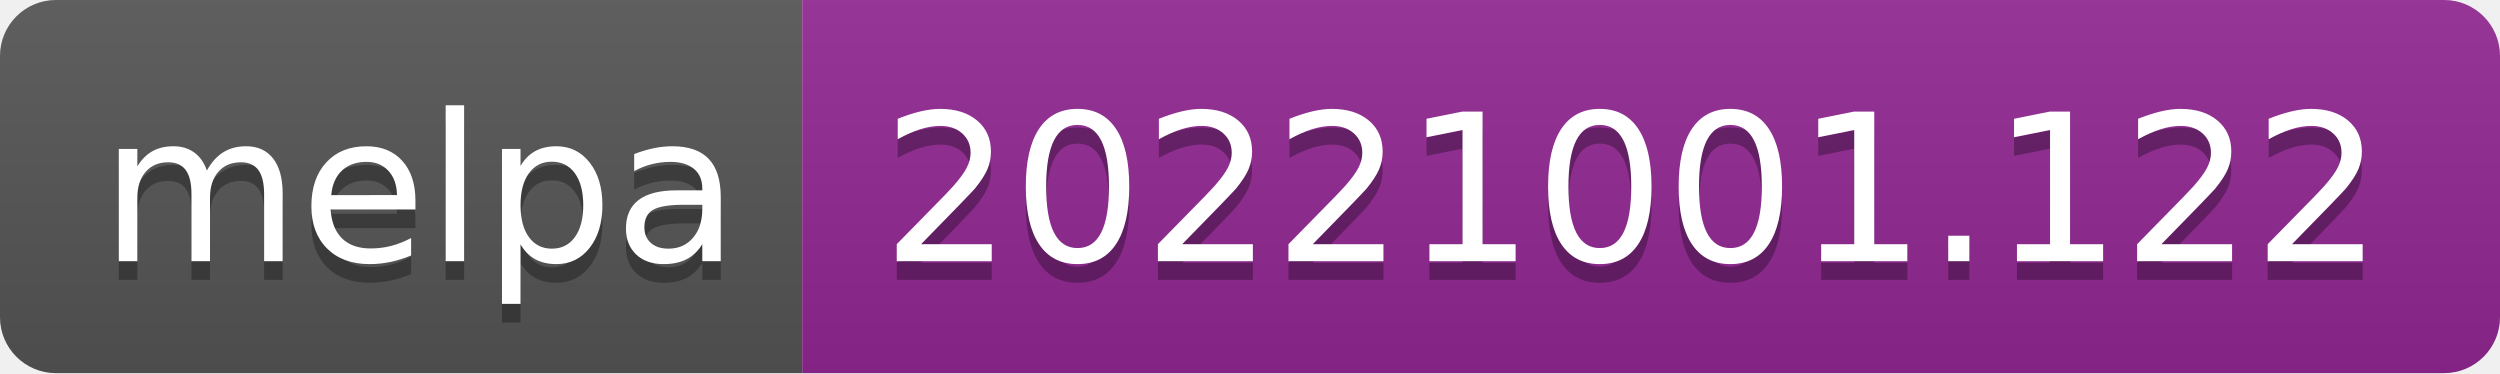
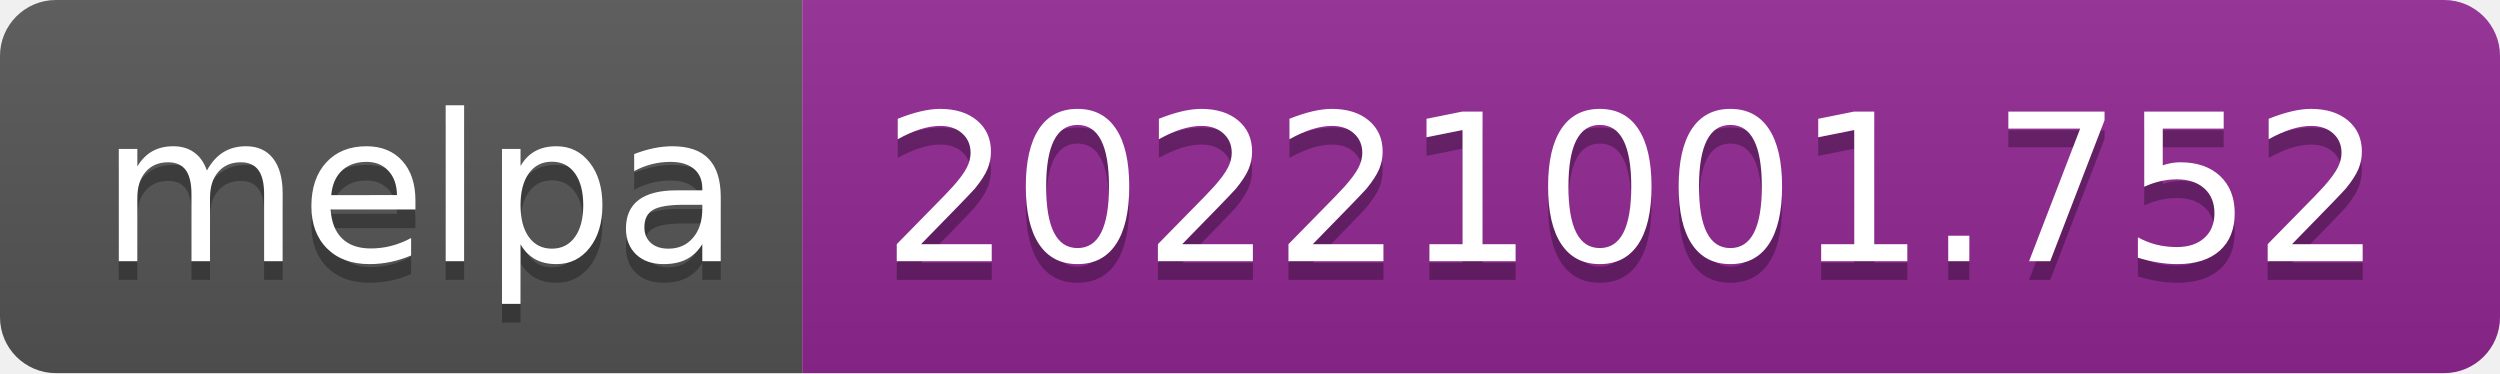
- <svg xmlns="http://www.w3.org/2000/svg" width="134" height="20" role="img" aria-label="melpa: 20221001.122">
+ <svg xmlns="http://www.w3.org/2000/svg" width="134" height="20" role="img" aria-label="melpa: 20221001.752">
  <linearGradient id="s" x2="0" y2="100%">
    <stop offset="0" stop-color="#bbb" stop-opacity=".1" />
    <stop offset="1" stop-opacity=".1" />
  </linearGradient>
  <clipPath id="r">
    <rect width="134" height="20" rx="3" fill="#fff" />
  </clipPath>
  <g clip-path="url(#r)">
    <rect width="43" height="20" fill="#555" />
    <rect x="43" width="91" height="20" fill="#922793" />
    <rect width="134" height="20" fill="url(#s)" />
  </g>
  <g fill="#fff" text-anchor="middle" font-family="Verdana,Geneva,DejaVu Sans,sans-serif" text-rendering="geometricPrecision" font-size="110">
    <text aria-hidden="true" x="225" y="150" fill="#010101" fill-opacity=".3" transform="scale(.1)" textLength="330">melpa</text>
    <text x="225" y="140" transform="scale(.1)" fill="#fff" textLength="330">melpa</text>
-     <text aria-hidden="true" x="875" y="150" fill="#010101" fill-opacity=".3" transform="scale(.1)" textLength="810">20221001.122</text>
-     <text x="875" y="140" transform="scale(.1)" fill="#fff" textLength="810">20221001.122</text>
+     <text aria-hidden="true" x="875" y="150" fill="#010101" fill-opacity=".3" transform="scale(.1)" textLength="810">20221001.752</text>
+     <text x="875" y="140" transform="scale(.1)" fill="#fff" textLength="810">20221001.752</text>
  </g>
</svg>
